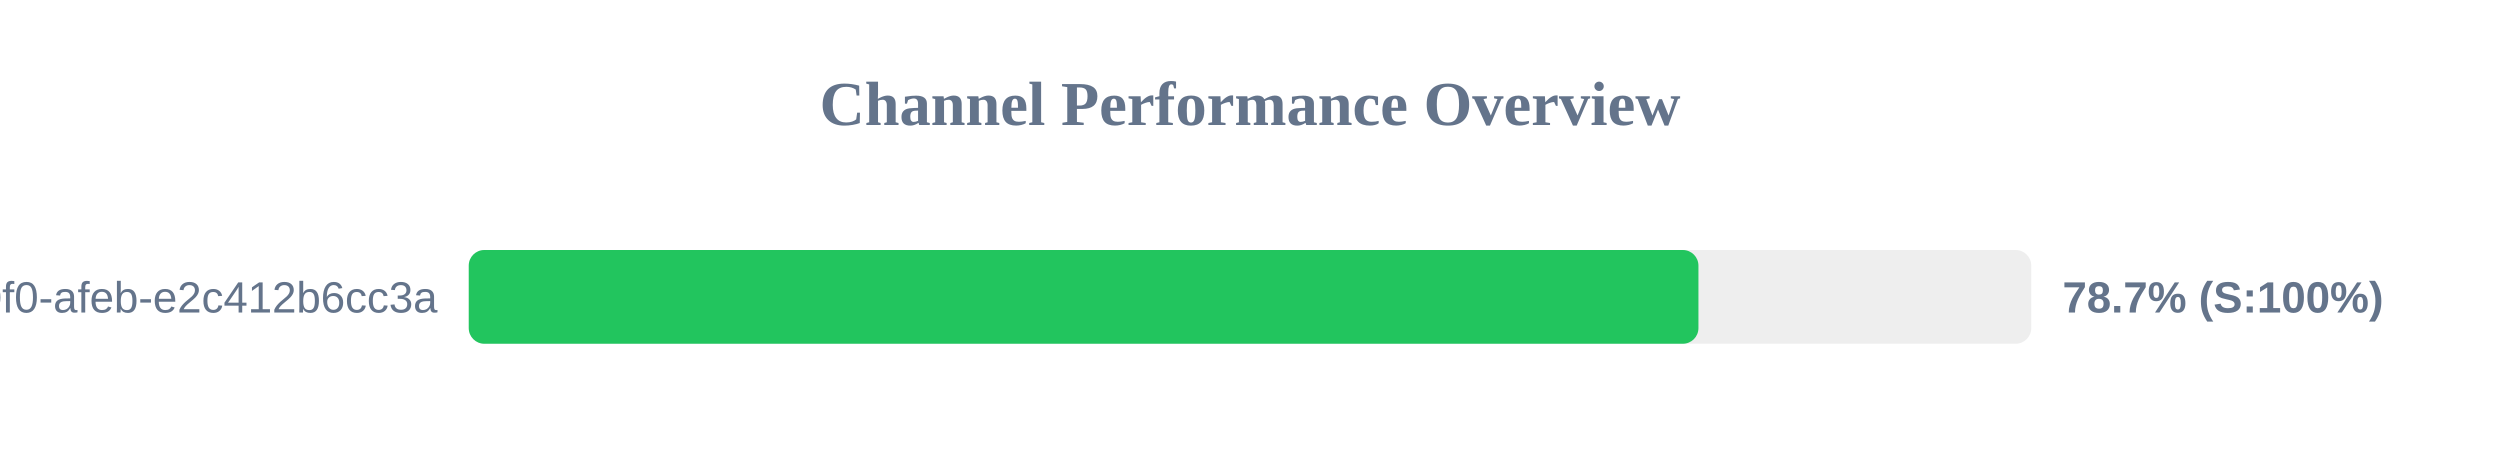
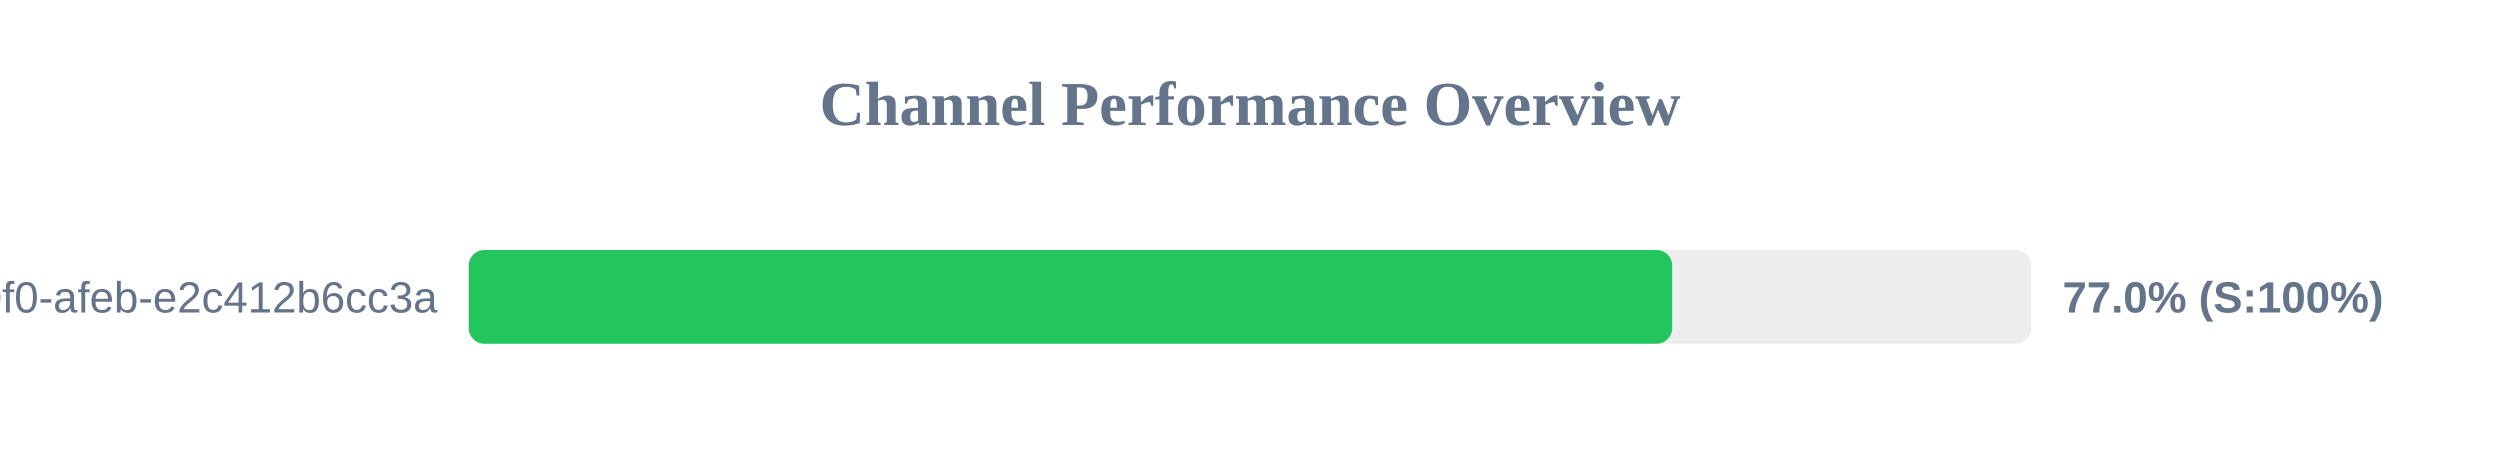
<svg xmlns="http://www.w3.org/2000/svg" width="800" height="150" version="1.1">
  <style>
        .row { font: 14px Arial; fill: #64748b; }
        .score { font: bold 14px Arial; fill: #64748b; }
    </style>
  <text x="400" y="40" text-anchor="middle" font-size="20px" font-weight="bold" fill="#64748b">Channel Performance Overview</text>
  <rect x="150" y="80" width="500" height="30" fill="#eee" rx="5" />
-   <rect x="150" y="80" width="393.5" height="30" fill="#22c55e" rx="5" />
+   <rect x="150" y="80" width="385.1" height="30" fill="#22c55e" rx="5" />
  <text x="140" y="100" text-anchor="end" class="row">?uuid=c6e02cd8-ce11-40f0-afeb-e2c412b6cc3a</text>
-   <text x="660" y="100" text-anchor="start" class="score">78.7% (S:100%)</text>
+   <text x="660" y="100" text-anchor="start" class="score">77.0% (S:100%)</text>
</svg>
